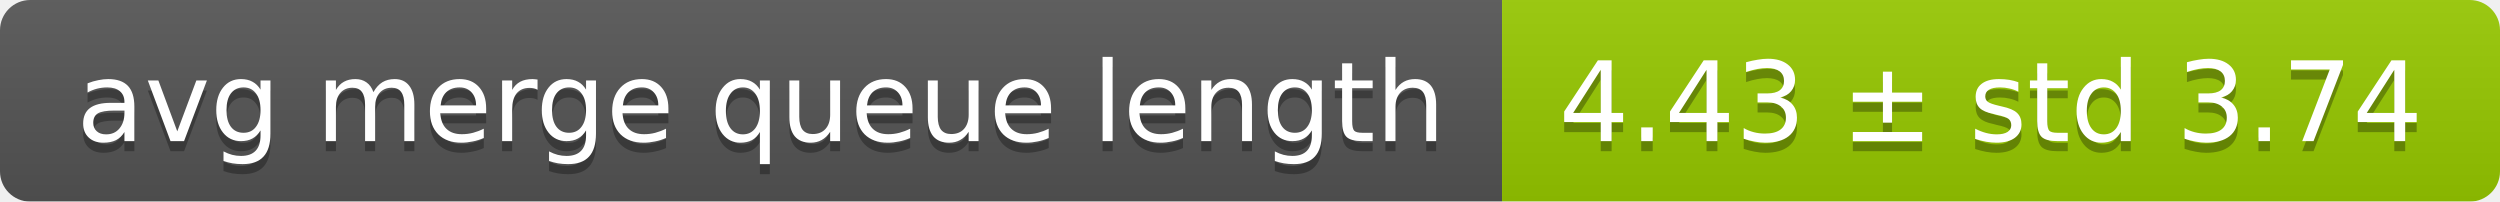
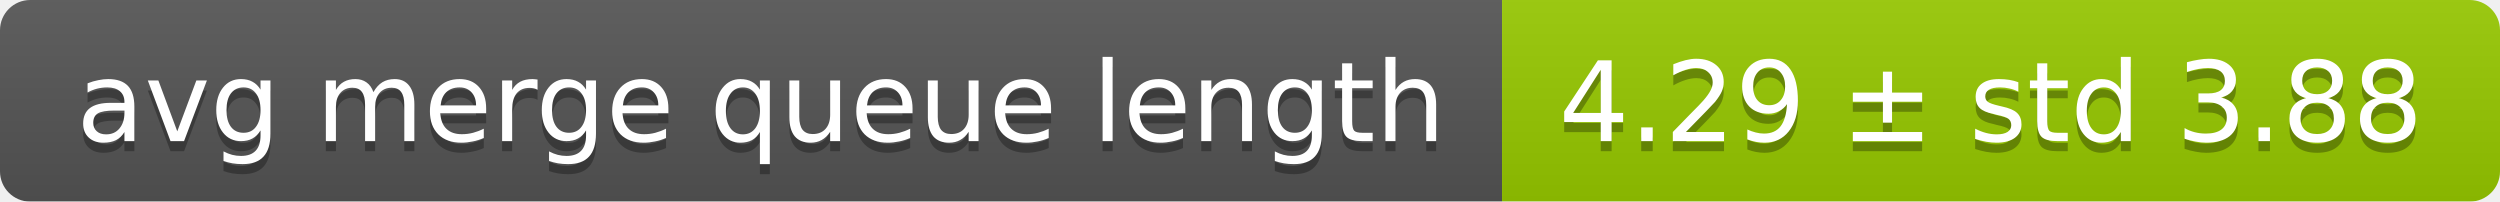
<svg xmlns="http://www.w3.org/2000/svg" width="248" height="20">
  <linearGradient id="smooth" x2="0" y2="100%">
    <stop offset="0" stop-color="#bbb" stop-opacity=".1" />
    <stop offset="1" stop-opacity=".1" />
  </linearGradient>
  <mask id="round">
    <rect width="248" height="20" rx="3" fill="#fff" />
  </mask>
  <g mask="url(#round)">
    <rect width="149" height="20" fill="#555" />
    <rect x="149" width="99" height="20" fill="#97ca00" />
    <rect width="248" height="20" fill="url(#smooth)" />
  </g>
  <g fill="#fff" text-anchor="middle" font-family="DejaVu Sans,Verdana,Geneva,sans-serif" font-size="11">
    <text x="75.5" y="15" fill="#010101" fill-opacity=".3">avg merge queue length</text>
    <text x="75.5" y="14">avg merge queue length</text>
-     <text x="197.5" y="15" fill="#010101" fill-opacity=".3">4.43 ± std 3.74</text>
-     <text x="197.5" y="14">4.43 ± std 3.74</text>
+     <text x="197.5" y="15" fill="#010101" fill-opacity=".3">4.29 ± std 3.88</text>
+     <text x="197.5" y="14">4.29 ± std 3.88</text>
  </g>
</svg>
